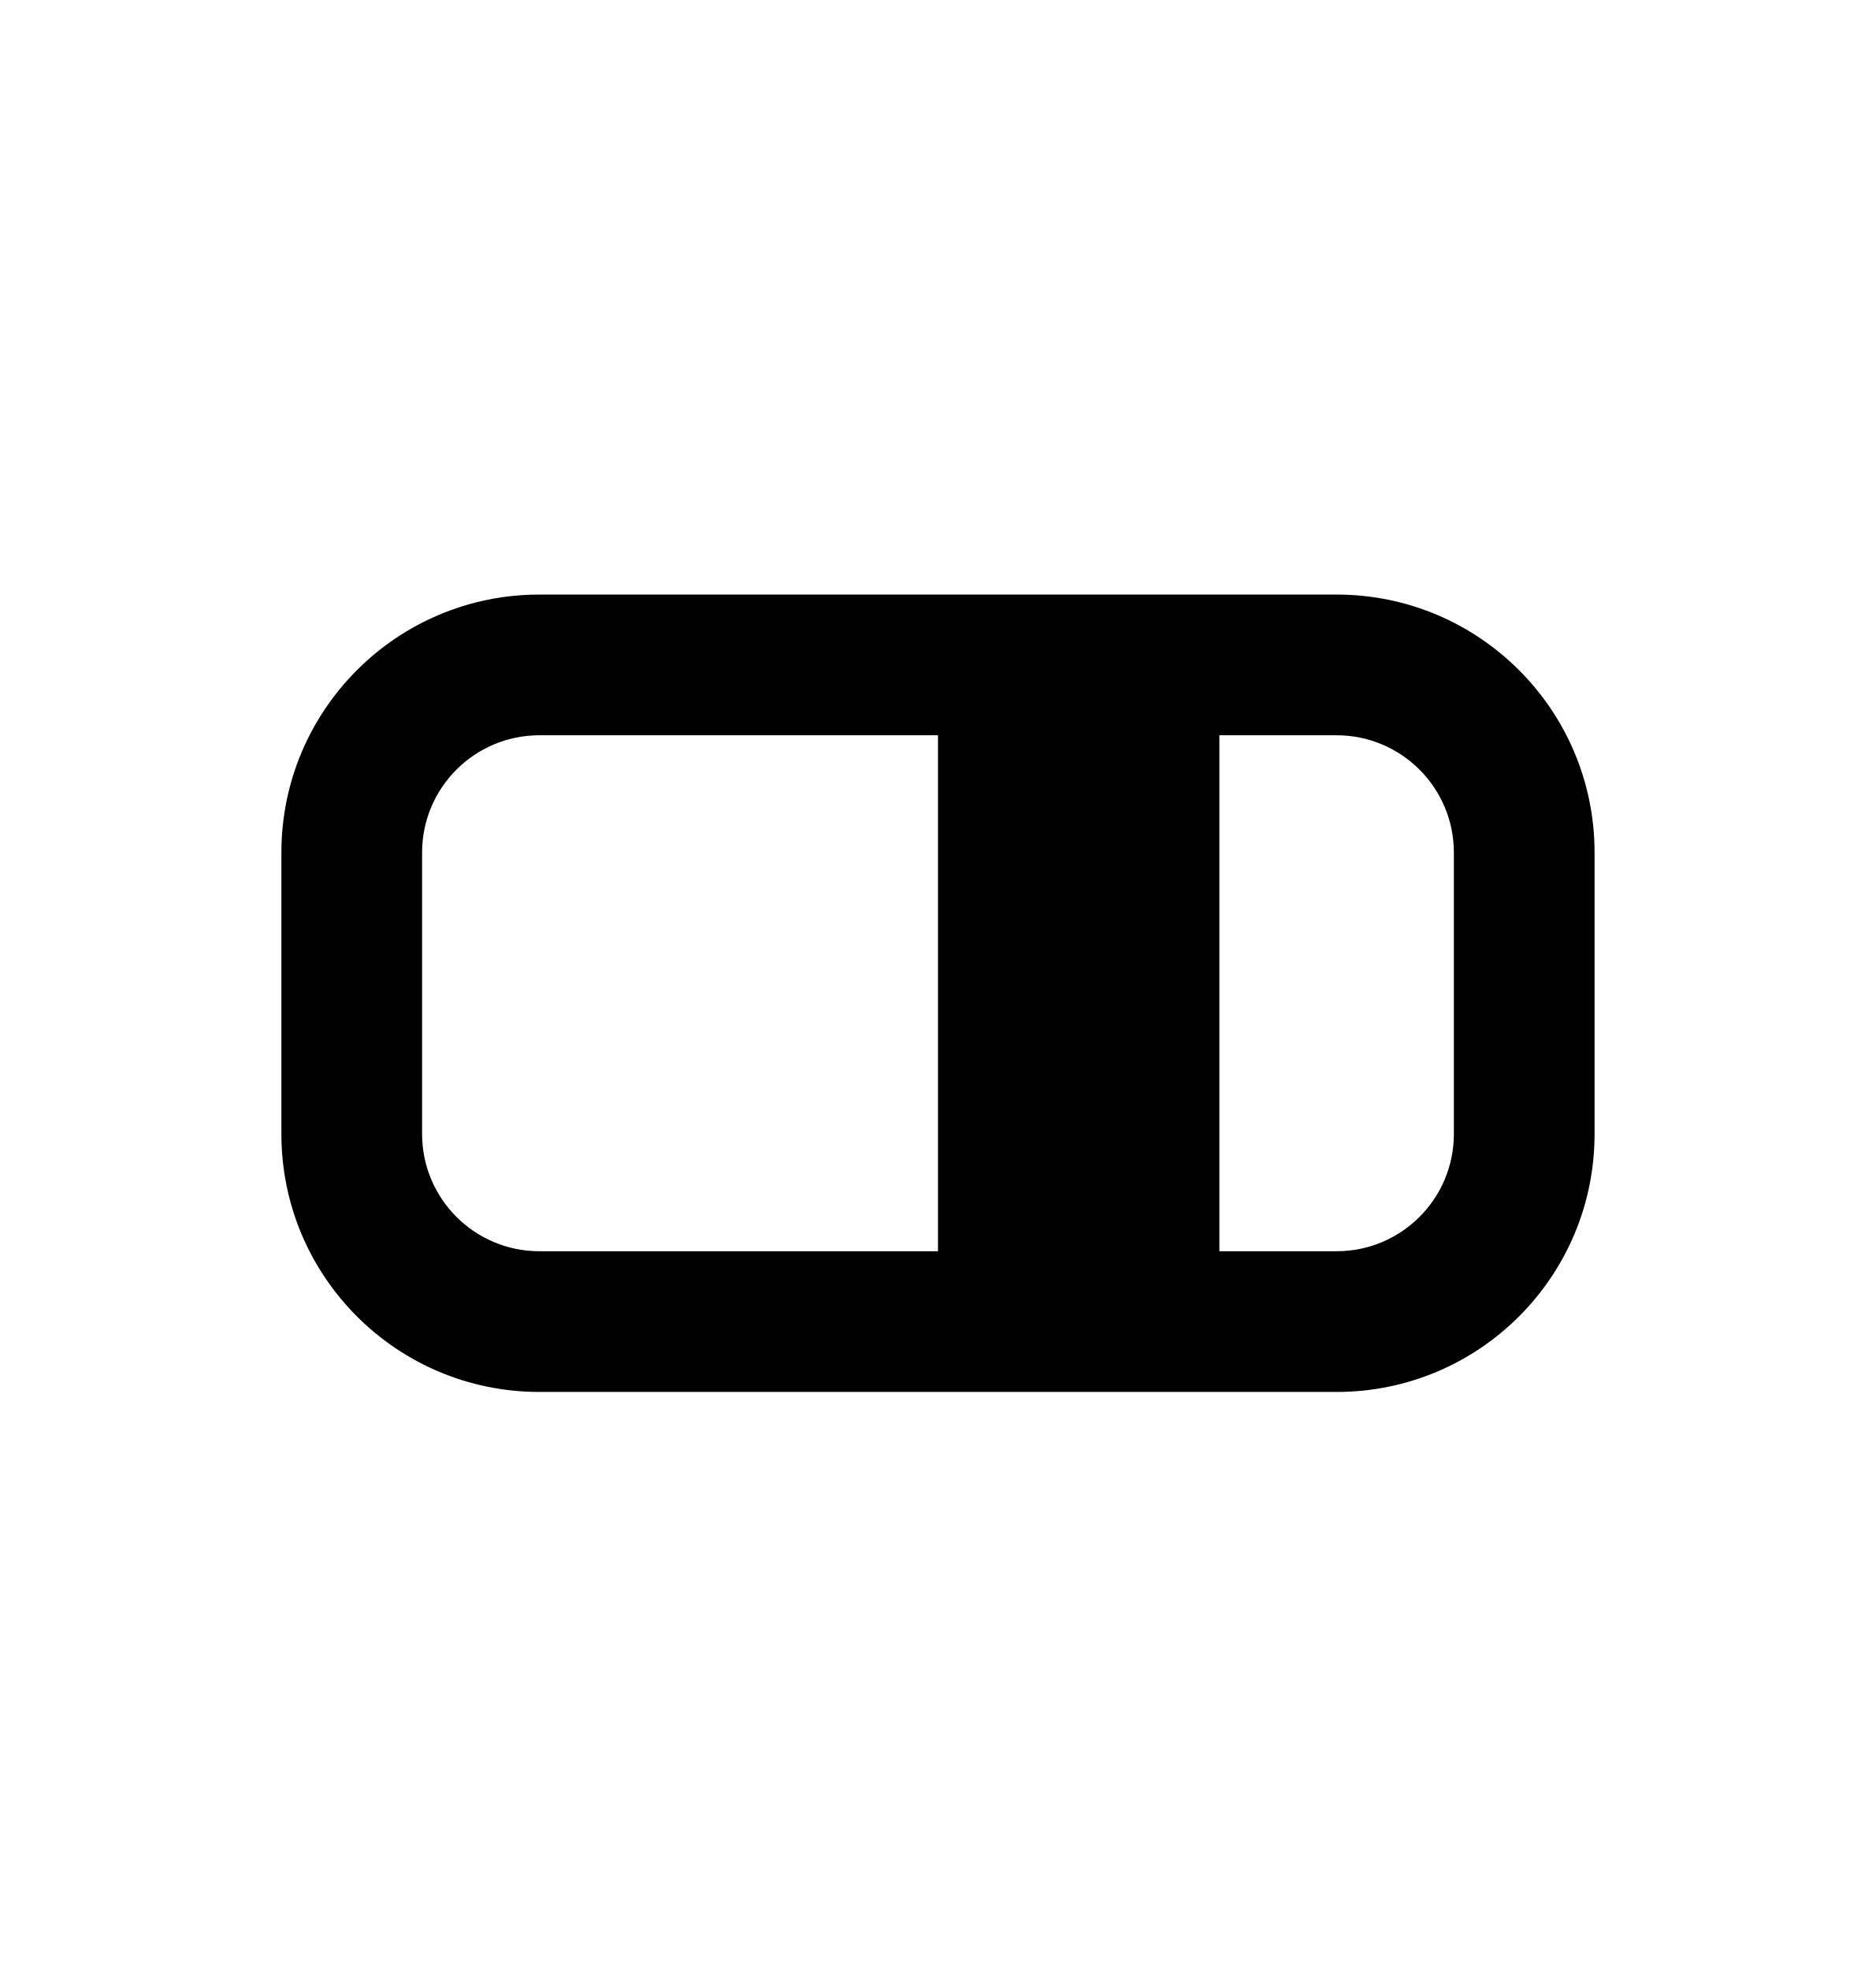
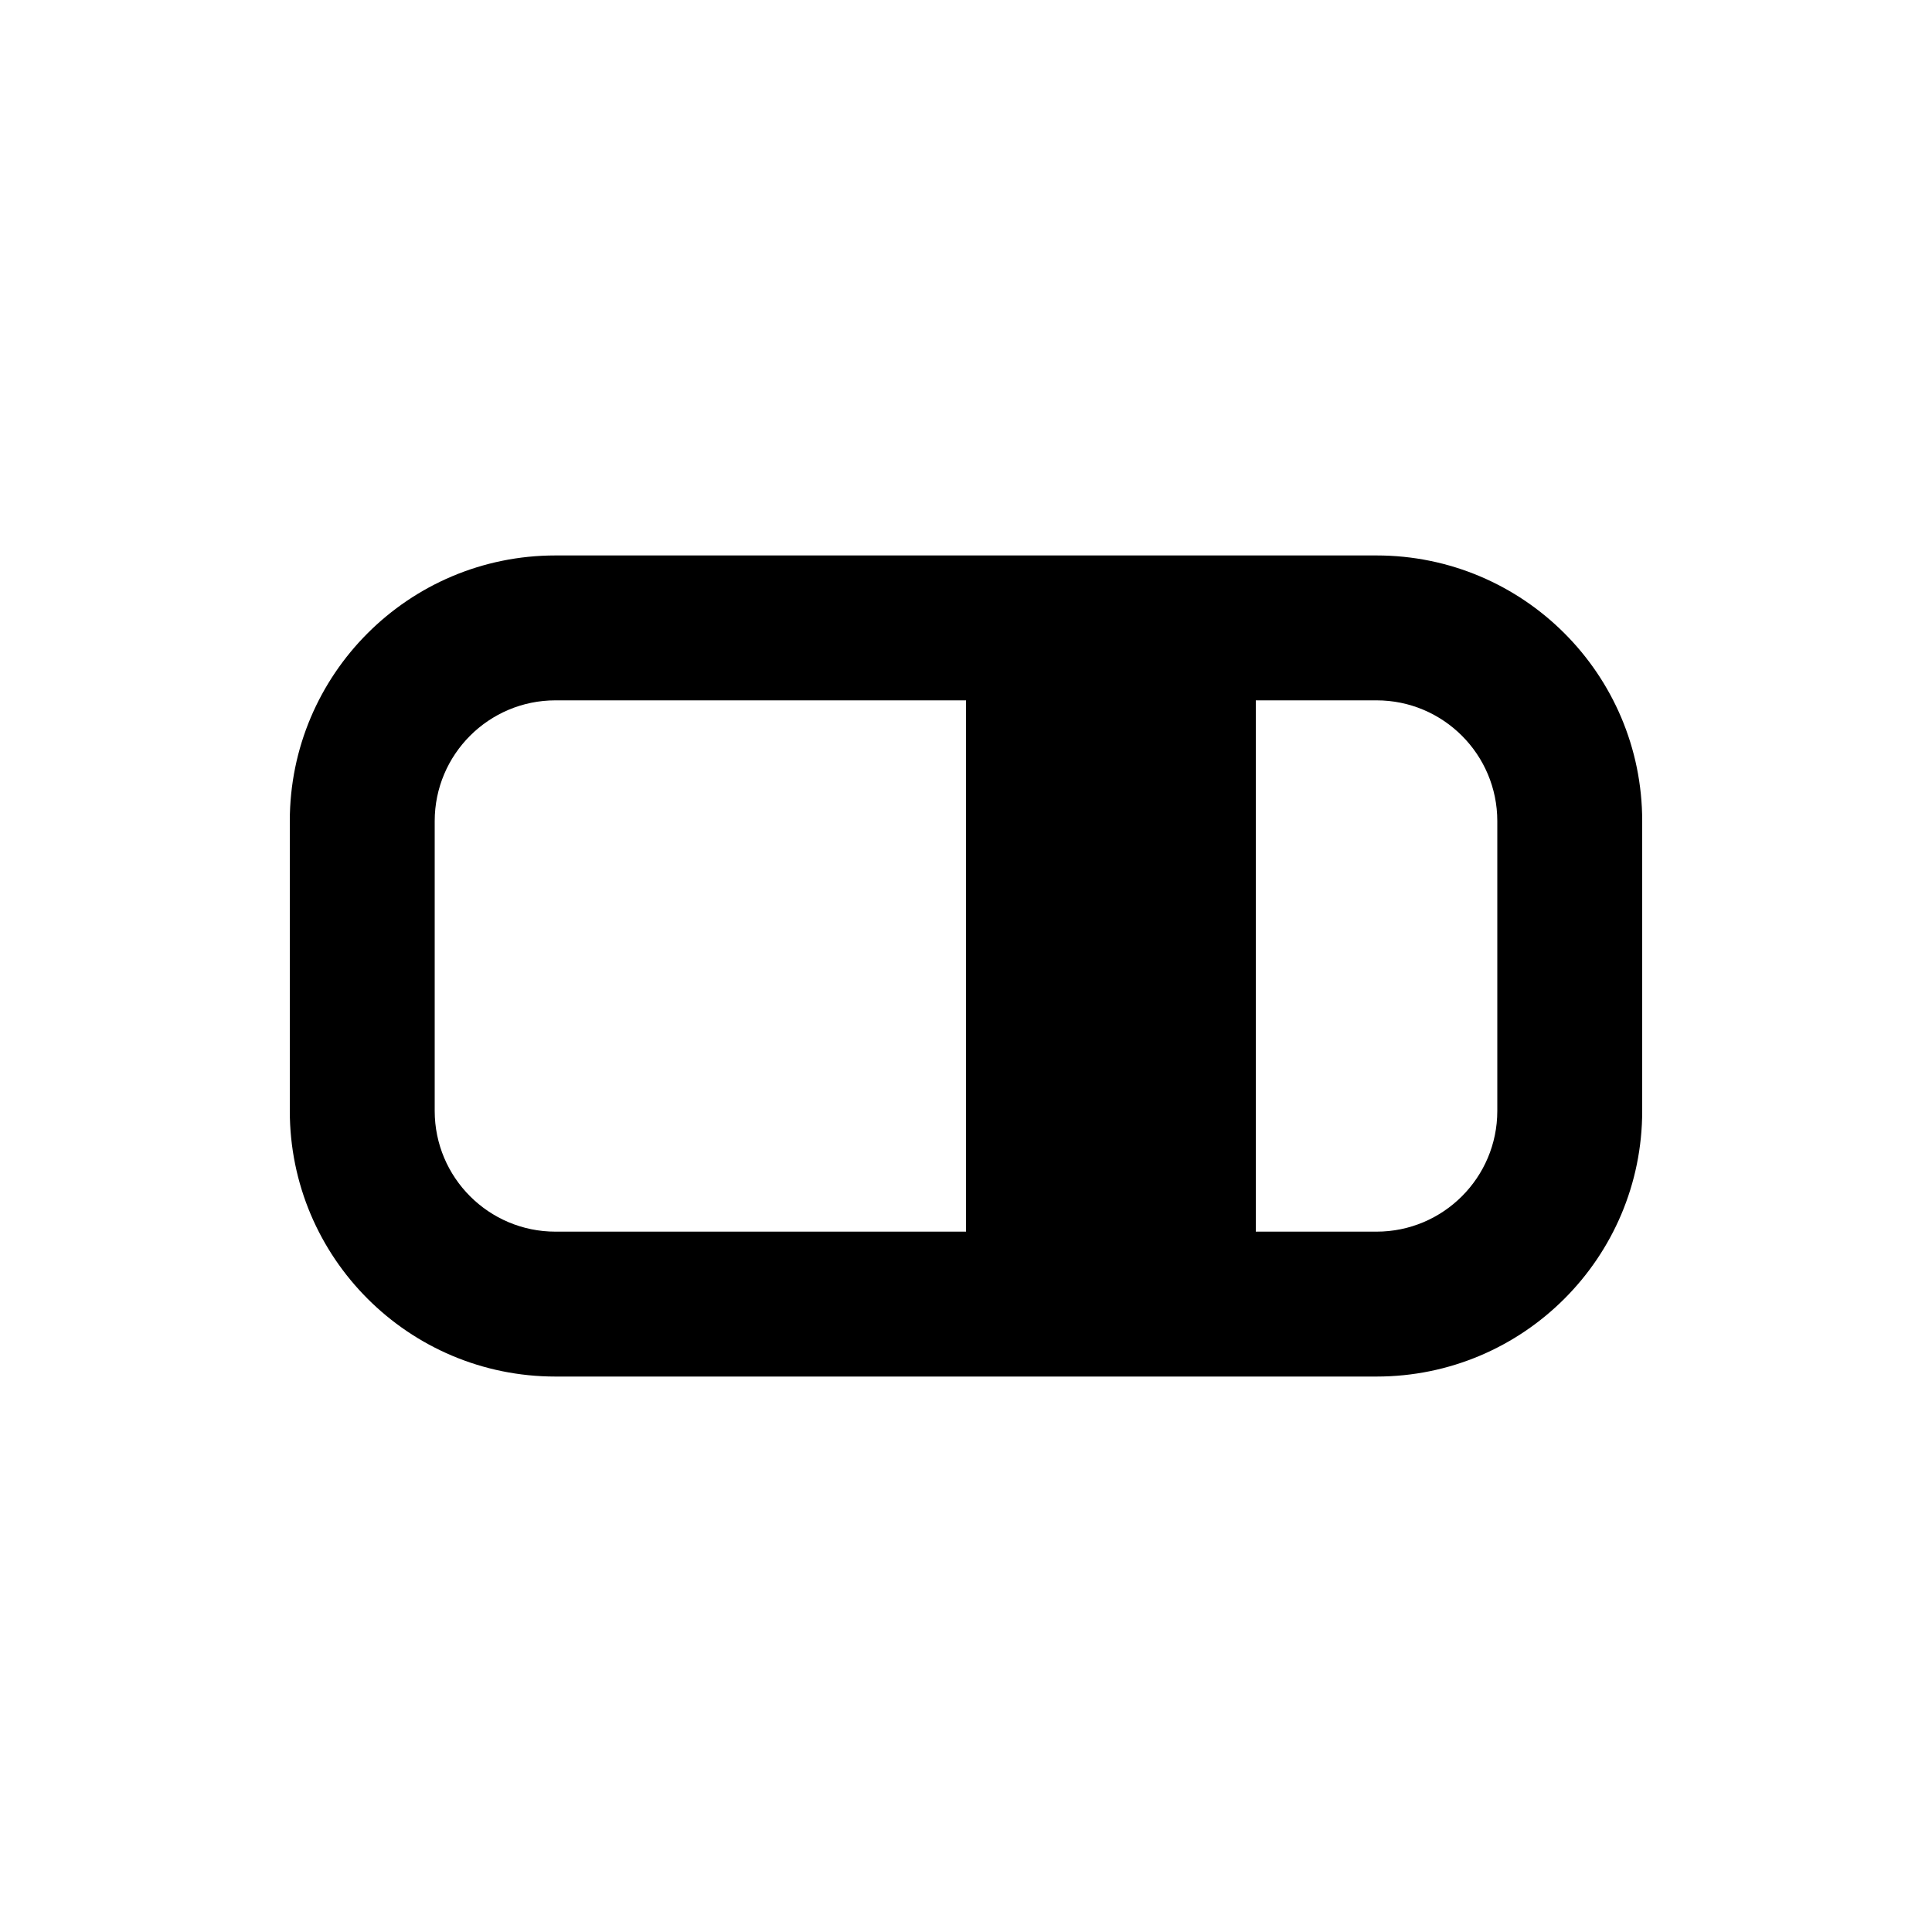
- <svg xmlns="http://www.w3.org/2000/svg" viewBox="0 0 20 21">
-   <path fill-rule="evenodd" d="M5.75 6.338c-1.519 0-2.75 1.232-2.75 2.75v3c0 1.52 1.231 2.75 2.75 2.75h8.5c1.519 0 2.75-1.23 2.75-2.75v-3c0-1.518-1.231-2.75-2.75-2.75h-8.5Zm-1.25 2.75c0-.69.56-1.25 1.25-1.25h4.25v5.5h-4.25c-.69 0-1.25-.56-1.25-1.25v-3Zm8.5 4.25h1.25c.69 0 1.25-.56 1.25-1.25v-3c0-.69-.56-1.25-1.25-1.25h-1.25v5.5Z" clip-rule="evenodd" />
+ <svg xmlns="http://www.w3.org/2000/svg" viewBox="0 0 20 20">
+   <path fill-rule="evenodd" d="M5.75 5.75c-1.519 0-2.75 1.231-2.75 2.75v3c0 1.519 1.231 2.75 2.75 2.75h8.5c1.519 0 2.75-1.231 2.75-2.75v-3c0-1.519-1.231-2.75-2.75-2.75h-8.5Zm-1.25 2.75c0-.69.56-1.25 1.25-1.25h4.25v5.5h-4.25c-.69 0-1.25-.56-1.25-1.25v-3Zm8.5 4.25h1.25c.69 0 1.25-.56 1.25-1.25v-3c0-.69-.56-1.25-1.25-1.25h-1.25v5.5Z" clip-rule="evenodd" />
</svg>
